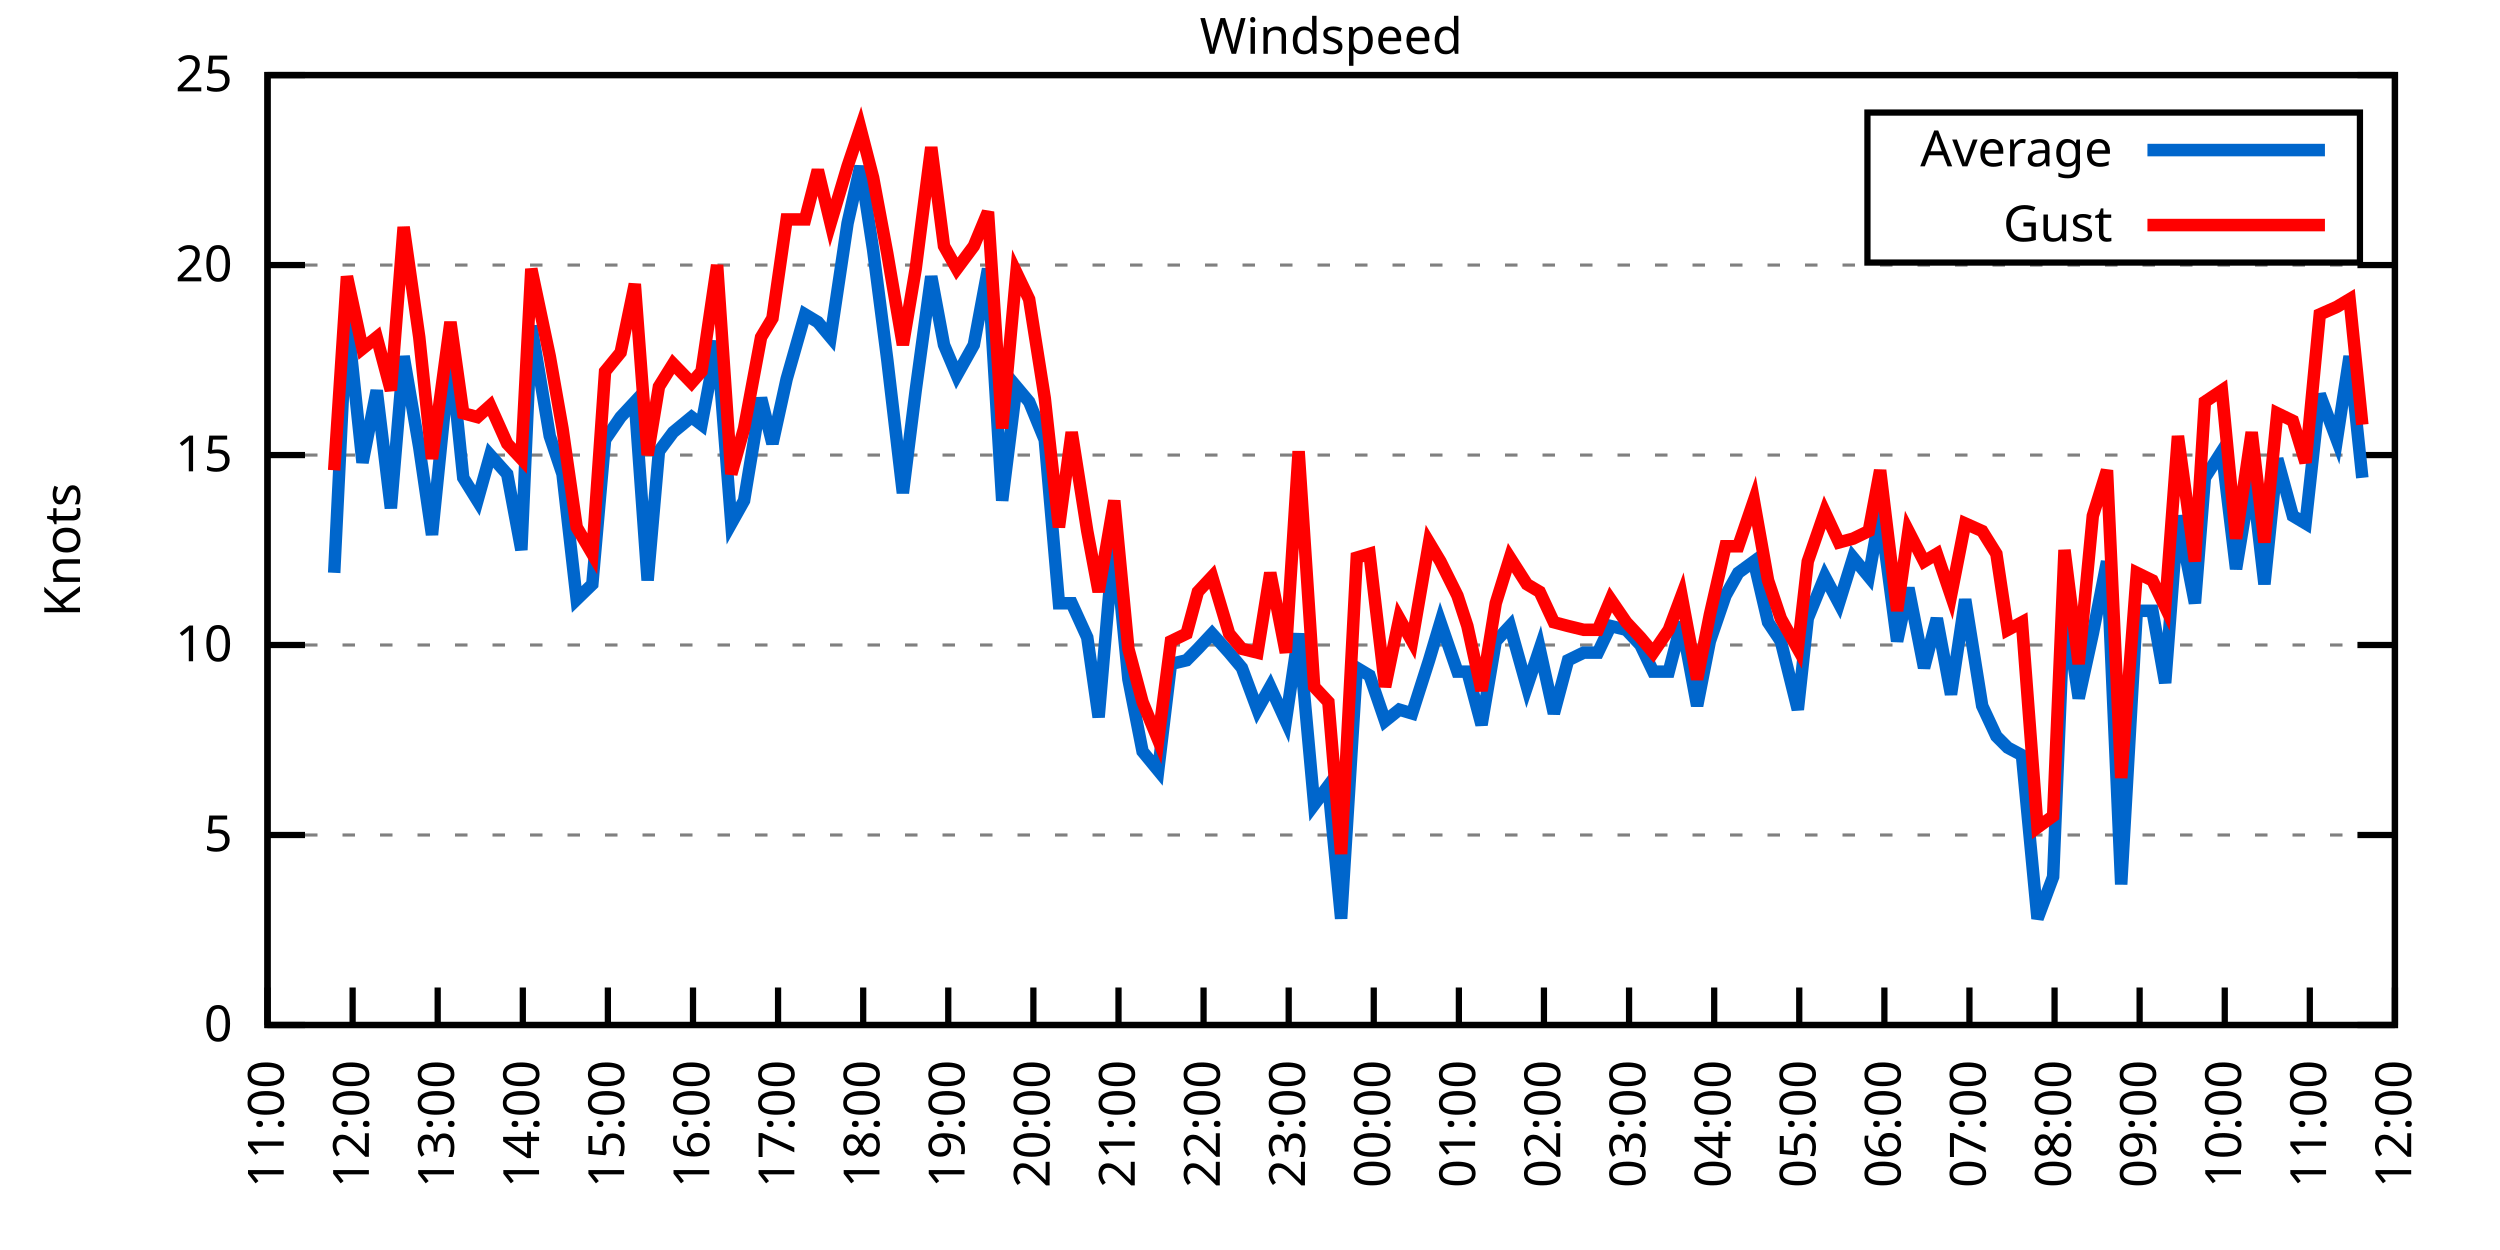
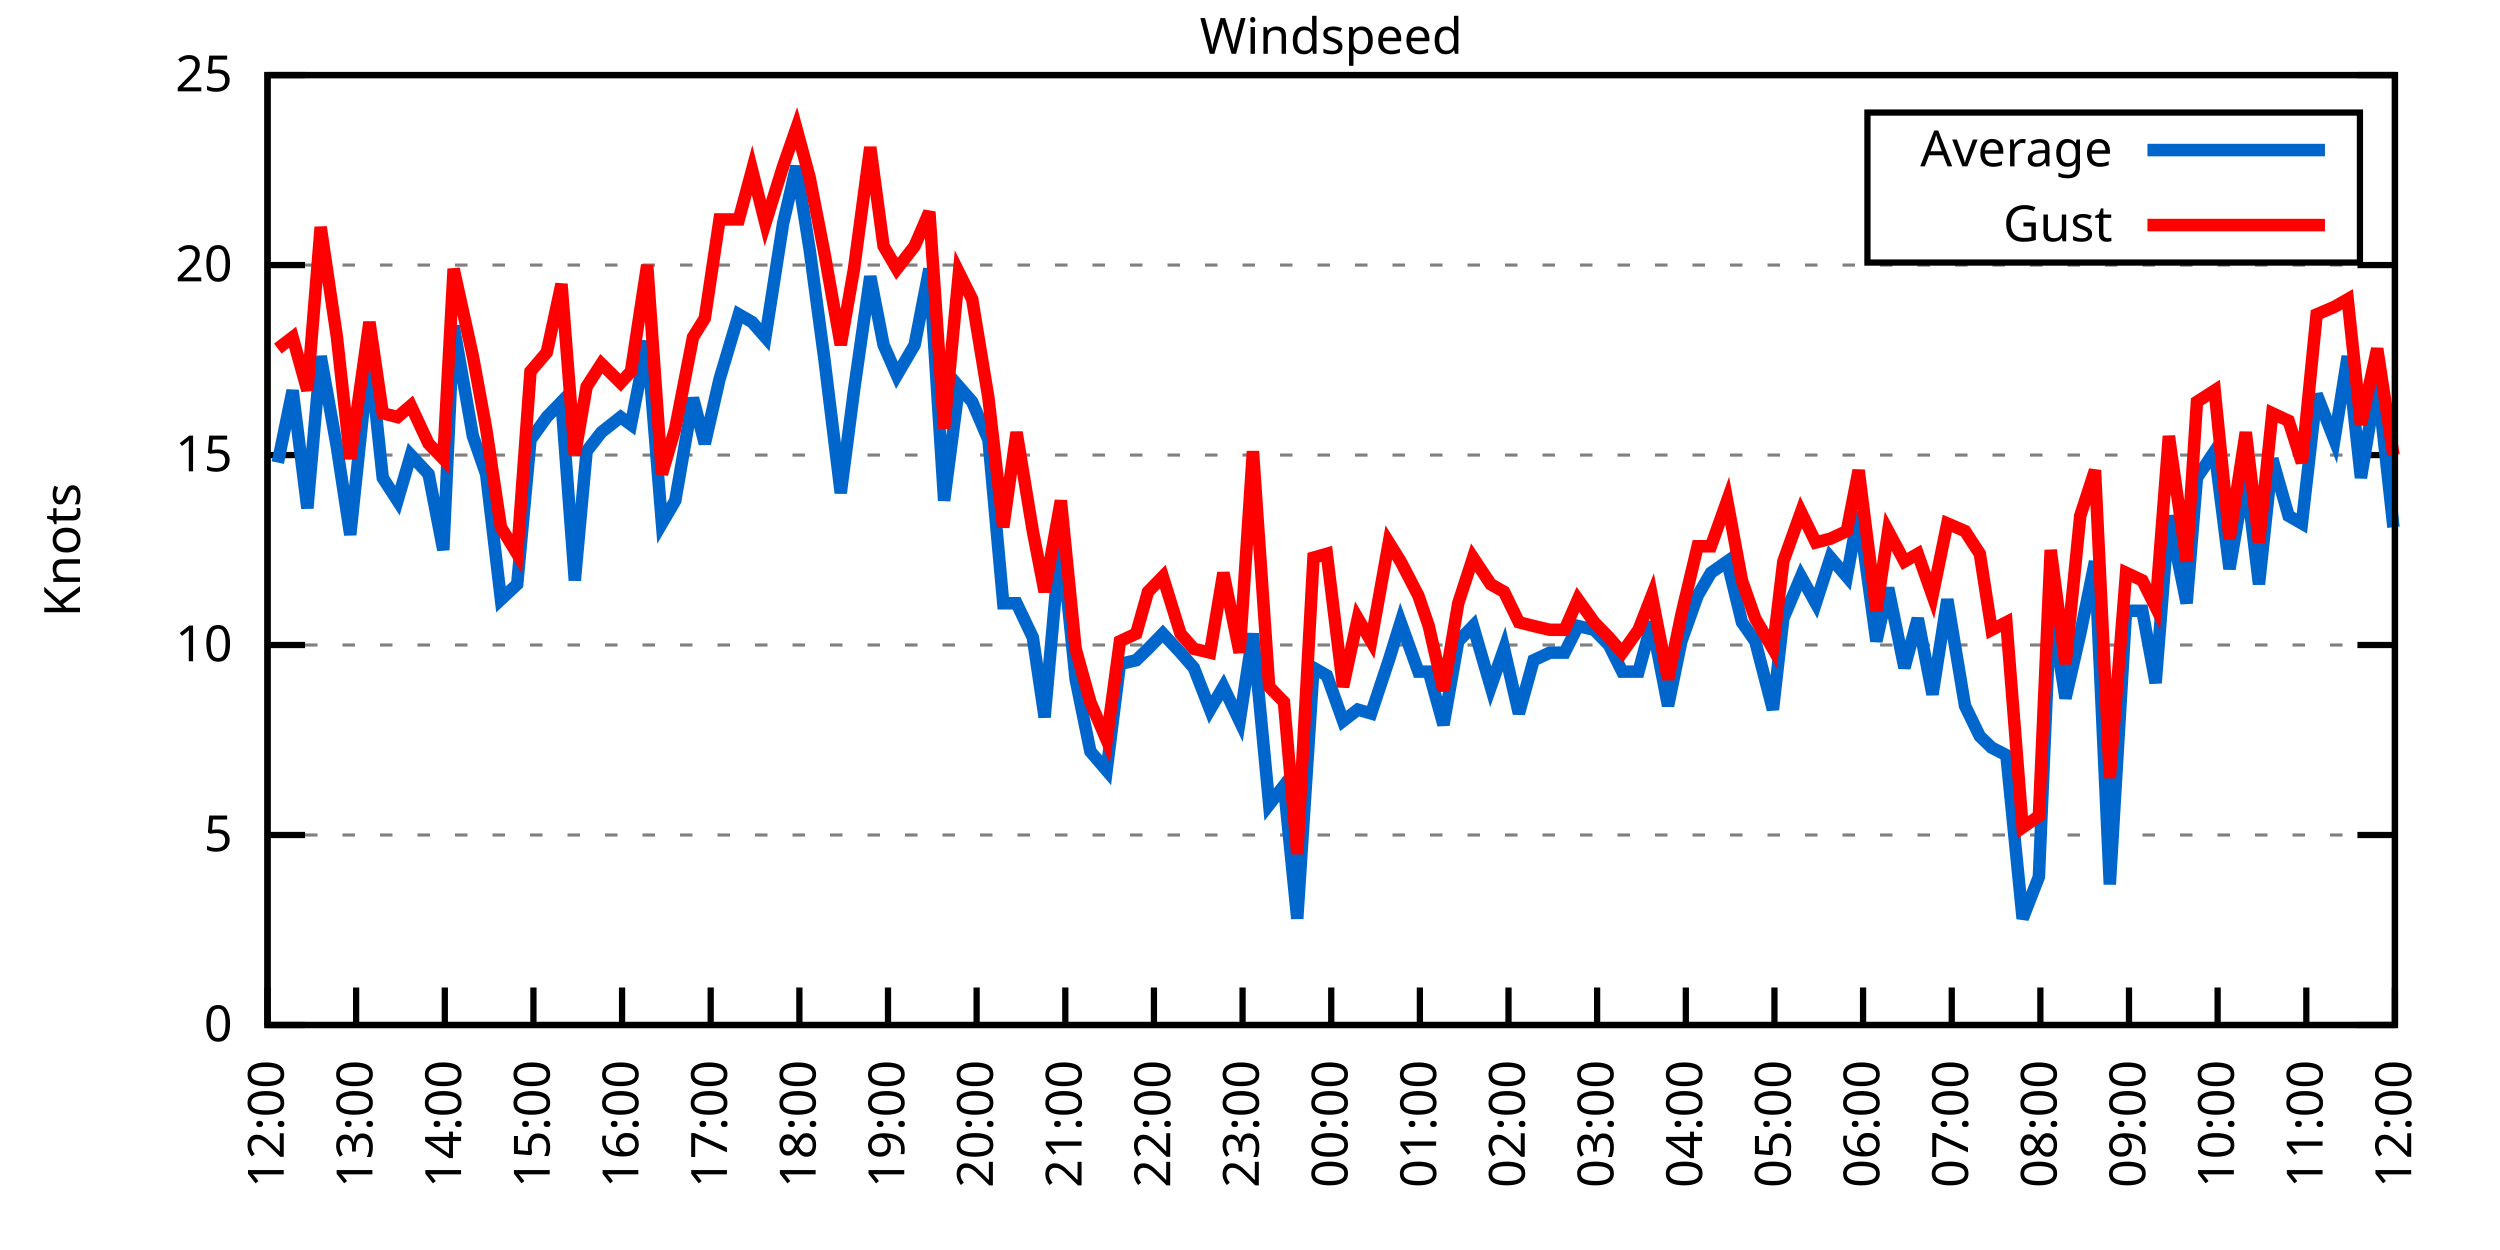
<svg xmlns="http://www.w3.org/2000/svg" xmlns:xlink="http://www.w3.org/1999/xlink" width="400" height="200" viewBox="0 0 400 200">
  <g id="gnuplot_canvas">
    <rect x="0" y="0" width="400" height="200" fill="none" />
    <defs>
      <circle id="gpDot" r="0.5" stroke-width="0.5" stroke="currentColor" />
      <path id="gpPt0" stroke-width="0.333" stroke="currentColor" d="M-1,0 h2 M0,-1 v2" />
      <path id="gpPt1" stroke-width="0.333" stroke="currentColor" d="M-1,-1 L1,1 M1,-1 L-1,1" />
      <path id="gpPt2" stroke-width="0.333" stroke="currentColor" d="M-1,0 L1,0 M0,-1 L0,1 M-1,-1 L1,1 M-1,1 L1,-1" />
      <rect id="gpPt3" stroke-width="0.333" stroke="currentColor" x="-1" y="-1" width="2" height="2" />
      <rect id="gpPt4" stroke-width="0.333" stroke="currentColor" fill="currentColor" x="-1" y="-1" width="2" height="2" />
      <circle id="gpPt5" stroke-width="0.333" stroke="currentColor" cx="0" cy="0" r="1" />
      <use xlink:href="#gpPt5" id="gpPt6" fill="currentColor" stroke="none" />
      <path id="gpPt7" stroke-width="0.333" stroke="currentColor" d="M0,-1.33 L-1.33,0.67 L1.33,0.67 z" />
      <use xlink:href="#gpPt7" id="gpPt8" fill="currentColor" stroke="none" />
      <use xlink:href="#gpPt7" id="gpPt9" stroke="currentColor" transform="rotate(180)" />
      <use xlink:href="#gpPt9" id="gpPt10" fill="currentColor" stroke="none" />
      <use xlink:href="#gpPt3" id="gpPt11" stroke="currentColor" transform="rotate(45)" />
      <use xlink:href="#gpPt11" id="gpPt12" fill="currentColor" stroke="none" />
      <path id="gpPt13" stroke-width="0.333" stroke="currentColor" d="M0,1.330 L1.265,0.411 L0.782,-1.067 L-0.782,-1.076 L-1.265,0.411 z" />
      <use xlink:href="#gpPt13" id="gpPt14" fill="currentColor" stroke="none" />
      <filter id="textbox" filterUnits="objectBoundingBox" x="0" y="0" height="1" width="1">
        <feFlood flood-color="white" flood-opacity="1" result="bgnd" />
        <feComposite in="SourceGraphic" in2="bgnd" operator="atop" />
      </filter>
      <filter id="greybox" filterUnits="objectBoundingBox" x="0" y="0" height="1" width="1">
        <feFlood flood-color="lightgrey" flood-opacity="1" result="grey" />
        <feComposite in="SourceGraphic" in2="grey" operator="atop" />
      </filter>
    </defs>
    <g fill="none" color="white" stroke="currentColor" stroke-width="1.00" stroke-linecap="butt" stroke-linejoin="miter">
</g>
    <g fill="none" color="black" stroke="currentColor" stroke-width="1.00" stroke-linecap="butt" stroke-linejoin="miter">
      <g stroke="none" shape-rendering="crispEdges">
        <polygon fill="rgb(255, 255, 255)" points="42.80,164.00 383.18,164.00 383.18,12.02 42.80,12.02 " />
      </g>
    </g>
    <g fill="none" color="black" stroke="currentColor" stroke-width="1.00" stroke-linecap="butt" stroke-linejoin="miter">
</g>
    <g fill="none" color="black" stroke="black" stroke-width="0.50" stroke-linecap="butt" stroke-linejoin="miter">
</g>
    <g fill="none" color="gray" stroke="currentColor" stroke-width="0.50" stroke-linecap="butt" stroke-linejoin="miter">
      <path stroke="gray" stroke-dasharray="2,4" class="gridline" d="M42.80,164.00 L383.19,164.00  " />
    </g>
    <g fill="none" color="gray" stroke="gray" stroke-width="1.00" stroke-linecap="butt" stroke-linejoin="miter">
</g>
    <g fill="none" color="black" stroke="currentColor" stroke-width="1.00" stroke-linecap="butt" stroke-linejoin="miter">
      <path stroke="black" d="M42.80,164.00 L48.80,164.00 M383.19,164.00 L377.19,164.00  " />
      <g transform="translate(37.20,166.60)" stroke="none" fill="black" font-family="Sans" font-size="8.00" text-anchor="end">
        <text>
          <tspan font-family="Sans"> 0</tspan>
        </text>
      </g>
    </g>
    <g fill="none" color="black" stroke="currentColor" stroke-width="1.00" stroke-linecap="butt" stroke-linejoin="miter">
</g>
    <g fill="none" color="black" stroke="black" stroke-width="0.50" stroke-linecap="butt" stroke-linejoin="miter">
</g>
    <g fill="none" color="gray" stroke="currentColor" stroke-width="0.50" stroke-linecap="butt" stroke-linejoin="miter">
      <path stroke="gray" stroke-dasharray="2,4" class="gridline" d="M42.80,133.60 L383.19,133.60  " />
    </g>
    <g fill="none" color="gray" stroke="gray" stroke-width="1.00" stroke-linecap="butt" stroke-linejoin="miter">
</g>
    <g fill="none" color="black" stroke="currentColor" stroke-width="1.00" stroke-linecap="butt" stroke-linejoin="miter">
      <path stroke="black" d="M42.80,133.60 L48.80,133.60 M383.19,133.60 L377.19,133.60  " />
      <g transform="translate(37.20,136.20)" stroke="none" fill="black" font-family="Sans" font-size="8.00" text-anchor="end">
        <text>
          <tspan font-family="Sans"> 5</tspan>
        </text>
      </g>
    </g>
    <g fill="none" color="black" stroke="currentColor" stroke-width="1.00" stroke-linecap="butt" stroke-linejoin="miter">
</g>
    <g fill="none" color="black" stroke="black" stroke-width="0.50" stroke-linecap="butt" stroke-linejoin="miter">
</g>
    <g fill="none" color="gray" stroke="currentColor" stroke-width="0.50" stroke-linecap="butt" stroke-linejoin="miter">
      <path stroke="gray" stroke-dasharray="2,4" class="gridline" d="M42.80,103.20 L383.19,103.20  " />
    </g>
    <g fill="none" color="gray" stroke="gray" stroke-width="1.00" stroke-linecap="butt" stroke-linejoin="miter">
</g>
    <g fill="none" color="black" stroke="currentColor" stroke-width="1.00" stroke-linecap="butt" stroke-linejoin="miter">
      <path stroke="black" d="M42.80,103.20 L48.80,103.20 M383.19,103.20 L377.19,103.20  " />
      <g transform="translate(37.20,105.80)" stroke="none" fill="black" font-family="Sans" font-size="8.00" text-anchor="end">
        <text>
          <tspan font-family="Sans"> 10</tspan>
        </text>
      </g>
    </g>
    <g fill="none" color="black" stroke="currentColor" stroke-width="1.00" stroke-linecap="butt" stroke-linejoin="miter">
</g>
    <g fill="none" color="black" stroke="black" stroke-width="0.50" stroke-linecap="butt" stroke-linejoin="miter">
</g>
    <g fill="none" color="gray" stroke="currentColor" stroke-width="0.50" stroke-linecap="butt" stroke-linejoin="miter">
      <path stroke="gray" stroke-dasharray="2,4" class="gridline" d="M42.80,72.81 L383.19,72.81  " />
    </g>
    <g fill="none" color="gray" stroke="gray" stroke-width="1.00" stroke-linecap="butt" stroke-linejoin="miter">
</g>
    <g fill="none" color="black" stroke="currentColor" stroke-width="1.00" stroke-linecap="butt" stroke-linejoin="miter">
      <path stroke="black" d="M42.80,72.81 L48.80,72.81 M383.19,72.81 L377.19,72.81  " />
      <g transform="translate(37.20,75.41)" stroke="none" fill="black" font-family="Sans" font-size="8.00" text-anchor="end">
        <text>
          <tspan font-family="Sans"> 15</tspan>
        </text>
      </g>
    </g>
    <g fill="none" color="black" stroke="currentColor" stroke-width="1.00" stroke-linecap="butt" stroke-linejoin="miter">
</g>
    <g fill="none" color="black" stroke="black" stroke-width="0.50" stroke-linecap="butt" stroke-linejoin="miter">
</g>
    <g fill="none" color="gray" stroke="currentColor" stroke-width="0.50" stroke-linecap="butt" stroke-linejoin="miter">
      <path stroke="gray" stroke-dasharray="2,4" class="gridline" d="M42.80,42.41 L383.19,42.41  " />
    </g>
    <g fill="none" color="gray" stroke="gray" stroke-width="1.00" stroke-linecap="butt" stroke-linejoin="miter">
</g>
    <g fill="none" color="black" stroke="currentColor" stroke-width="1.00" stroke-linecap="butt" stroke-linejoin="miter">
      <path stroke="black" d="M42.80,42.41 L48.80,42.41 M383.19,42.41 L377.19,42.41  " />
      <g transform="translate(37.20,45.01)" stroke="none" fill="black" font-family="Sans" font-size="8.00" text-anchor="end">
        <text>
          <tspan font-family="Sans"> 20</tspan>
        </text>
      </g>
    </g>
    <g fill="none" color="black" stroke="currentColor" stroke-width="1.00" stroke-linecap="butt" stroke-linejoin="miter">
</g>
    <g fill="none" color="black" stroke="black" stroke-width="0.50" stroke-linecap="butt" stroke-linejoin="miter">
</g>
    <g fill="none" color="gray" stroke="currentColor" stroke-width="0.50" stroke-linecap="butt" stroke-linejoin="miter">
      <path stroke="gray" stroke-dasharray="2,4" class="gridline" d="M42.80,12.01 L383.19,12.01  " />
    </g>
    <g fill="none" color="gray" stroke="gray" stroke-width="1.00" stroke-linecap="butt" stroke-linejoin="miter">
</g>
    <g fill="none" color="black" stroke="currentColor" stroke-width="1.00" stroke-linecap="butt" stroke-linejoin="miter">
      <path stroke="black" d="M42.80,12.01 L48.80,12.01 M383.19,12.01 L377.19,12.01  " />
      <g transform="translate(37.20,14.61)" stroke="none" fill="black" font-family="Sans" font-size="8.00" text-anchor="end">
        <text>
          <tspan font-family="Sans"> 25</tspan>
        </text>
      </g>
    </g>
    <g fill="none" color="black" stroke="currentColor" stroke-width="1.00" stroke-linecap="butt" stroke-linejoin="miter">
      <path stroke="black" d="M42.80,164.00 L42.80,158.00  " />
      <g transform="translate(45.40,169.60) rotate(270.00)" stroke="none" fill="black" font-family="Sans" font-size="8.00" text-anchor="end">
        <text>
-           <tspan font-family="Sans">11:00</tspan>
-         </text>
-       </g>
-     </g>
-     <g fill="none" color="black" stroke="currentColor" stroke-width="1.00" stroke-linecap="butt" stroke-linejoin="miter">
-       <path stroke="black" d="M56.42,164.00 L56.42,158.00  " />
-       <g transform="translate(59.02,169.60) rotate(270.00)" stroke="none" fill="black" font-family="Sans" font-size="8.00" text-anchor="end">
-         <text>
          <tspan font-family="Sans">12:00</tspan>
        </text>
      </g>
    </g>
    <g fill="none" color="black" stroke="currentColor" stroke-width="1.00" stroke-linecap="butt" stroke-linejoin="miter">
-       <path stroke="black" d="M70.03,164.00 L70.03,158.00  " />
-       <g transform="translate(72.63,169.60) rotate(270.00)" stroke="none" fill="black" font-family="Sans" font-size="8.00" text-anchor="end">
+       <path stroke="black" d="M56.98,164.00 L56.98,158.00  " />
+       <g transform="translate(59.58,169.60) rotate(270.00)" stroke="none" fill="black" font-family="Sans" font-size="8.00" text-anchor="end">
        <text>
          <tspan font-family="Sans">13:00</tspan>
        </text>
      </g>
    </g>
    <g fill="none" color="black" stroke="currentColor" stroke-width="1.00" stroke-linecap="butt" stroke-linejoin="miter">
-       <path stroke="black" d="M83.65,164.00 L83.65,158.00  " />
-       <g transform="translate(86.25,169.60) rotate(270.00)" stroke="none" fill="black" font-family="Sans" font-size="8.00" text-anchor="end">
+       <path stroke="black" d="M71.17,164.00 L71.17,158.00  " />
+       <g transform="translate(73.77,169.60) rotate(270.00)" stroke="none" fill="black" font-family="Sans" font-size="8.00" text-anchor="end">
        <text>
          <tspan font-family="Sans">14:00</tspan>
        </text>
      </g>
    </g>
    <g fill="none" color="black" stroke="currentColor" stroke-width="1.00" stroke-linecap="butt" stroke-linejoin="miter">
-       <path stroke="black" d="M97.26,164.00 L97.26,158.00  " />
-       <g transform="translate(99.86,169.60) rotate(270.00)" stroke="none" fill="black" font-family="Sans" font-size="8.00" text-anchor="end">
+       <path stroke="black" d="M85.35,164.00 L85.35,158.00  " />
+       <g transform="translate(87.95,169.60) rotate(270.00)" stroke="none" fill="black" font-family="Sans" font-size="8.00" text-anchor="end">
        <text>
          <tspan font-family="Sans">15:00</tspan>
        </text>
      </g>
    </g>
    <g fill="none" color="black" stroke="currentColor" stroke-width="1.00" stroke-linecap="butt" stroke-linejoin="miter">
-       <path stroke="black" d="M110.88,164.00 L110.88,158.00  " />
-       <g transform="translate(113.48,169.60) rotate(270.00)" stroke="none" fill="black" font-family="Sans" font-size="8.00" text-anchor="end">
+       <path stroke="black" d="M99.53,164.00 L99.53,158.00  " />
+       <g transform="translate(102.13,169.60) rotate(270.00)" stroke="none" fill="black" font-family="Sans" font-size="8.00" text-anchor="end">
        <text>
          <tspan font-family="Sans">16:00</tspan>
        </text>
      </g>
    </g>
    <g fill="none" color="black" stroke="currentColor" stroke-width="1.00" stroke-linecap="butt" stroke-linejoin="miter">
-       <path stroke="black" d="M124.49,164.00 L124.49,158.00  " />
-       <g transform="translate(127.09,169.60) rotate(270.00)" stroke="none" fill="black" font-family="Sans" font-size="8.00" text-anchor="end">
+       <path stroke="black" d="M113.71,164.00 L113.71,158.00  " />
+       <g transform="translate(116.31,169.60) rotate(270.00)" stroke="none" fill="black" font-family="Sans" font-size="8.00" text-anchor="end">
        <text>
          <tspan font-family="Sans">17:00</tspan>
        </text>
      </g>
    </g>
    <g fill="none" color="black" stroke="currentColor" stroke-width="1.00" stroke-linecap="butt" stroke-linejoin="miter">
-       <path stroke="black" d="M138.11,164.00 L138.11,158.00  " />
-       <g transform="translate(140.71,169.60) rotate(270.00)" stroke="none" fill="black" font-family="Sans" font-size="8.00" text-anchor="end">
+       <path stroke="black" d="M127.90,164.00 L127.90,158.00  " />
+       <g transform="translate(130.50,169.60) rotate(270.00)" stroke="none" fill="black" font-family="Sans" font-size="8.00" text-anchor="end">
        <text>
          <tspan font-family="Sans">18:00</tspan>
        </text>
      </g>
    </g>
    <g fill="none" color="black" stroke="currentColor" stroke-width="1.00" stroke-linecap="butt" stroke-linejoin="miter">
-       <path stroke="black" d="M151.72,164.00 L151.72,158.00  " />
-       <g transform="translate(154.32,169.60) rotate(270.00)" stroke="none" fill="black" font-family="Sans" font-size="8.00" text-anchor="end">
+       <path stroke="black" d="M142.08,164.00 L142.08,158.00  " />
+       <g transform="translate(144.68,169.60) rotate(270.00)" stroke="none" fill="black" font-family="Sans" font-size="8.00" text-anchor="end">
        <text>
          <tspan font-family="Sans">19:00</tspan>
        </text>
      </g>
    </g>
    <g fill="none" color="black" stroke="currentColor" stroke-width="1.00" stroke-linecap="butt" stroke-linejoin="miter">
-       <path stroke="black" d="M165.34,164.00 L165.34,158.00  " />
-       <g transform="translate(167.94,169.60) rotate(270.00)" stroke="none" fill="black" font-family="Sans" font-size="8.00" text-anchor="end">
+       <path stroke="black" d="M156.26,164.00 L156.26,158.00  " />
+       <g transform="translate(158.86,169.60) rotate(270.00)" stroke="none" fill="black" font-family="Sans" font-size="8.00" text-anchor="end">
        <text>
          <tspan font-family="Sans">20:00</tspan>
        </text>
      </g>
    </g>
    <g fill="none" color="black" stroke="currentColor" stroke-width="1.00" stroke-linecap="butt" stroke-linejoin="miter">
-       <path stroke="black" d="M178.96,164.00 L178.96,158.00  " />
-       <g transform="translate(181.56,169.60) rotate(270.00)" stroke="none" fill="black" font-family="Sans" font-size="8.00" text-anchor="end">
+       <path stroke="black" d="M170.45,164.00 L170.45,158.00  " />
+       <g transform="translate(173.05,169.60) rotate(270.00)" stroke="none" fill="black" font-family="Sans" font-size="8.00" text-anchor="end">
        <text>
          <tspan font-family="Sans">21:00</tspan>
        </text>
      </g>
    </g>
    <g fill="none" color="black" stroke="currentColor" stroke-width="1.00" stroke-linecap="butt" stroke-linejoin="miter">
-       <path stroke="black" d="M192.57,164.00 L192.57,158.00  " />
-       <g transform="translate(195.17,169.60) rotate(270.00)" stroke="none" fill="black" font-family="Sans" font-size="8.00" text-anchor="end">
+       <path stroke="black" d="M184.63,164.00 L184.63,158.00  " />
+       <g transform="translate(187.23,169.60) rotate(270.00)" stroke="none" fill="black" font-family="Sans" font-size="8.00" text-anchor="end">
        <text>
          <tspan font-family="Sans">22:00</tspan>
        </text>
      </g>
    </g>
    <g fill="none" color="black" stroke="currentColor" stroke-width="1.00" stroke-linecap="butt" stroke-linejoin="miter">
-       <path stroke="black" d="M206.19,164.00 L206.19,158.00  " />
-       <g transform="translate(208.79,169.60) rotate(270.00)" stroke="none" fill="black" font-family="Sans" font-size="8.00" text-anchor="end">
+       <path stroke="black" d="M198.81,164.00 L198.81,158.00  " />
+       <g transform="translate(201.41,169.60) rotate(270.00)" stroke="none" fill="black" font-family="Sans" font-size="8.00" text-anchor="end">
        <text>
          <tspan font-family="Sans">23:00</tspan>
        </text>
      </g>
    </g>
    <g fill="none" color="black" stroke="currentColor" stroke-width="1.00" stroke-linecap="butt" stroke-linejoin="miter">
-       <path stroke="black" d="M219.80,164.00 L219.80,158.00  " />
-       <g transform="translate(222.40,169.60) rotate(270.00)" stroke="none" fill="black" font-family="Sans" font-size="8.00" text-anchor="end">
+       <path stroke="black" d="M213.00,164.00 L213.00,158.00  " />
+       <g transform="translate(215.60,169.60) rotate(270.00)" stroke="none" fill="black" font-family="Sans" font-size="8.00" text-anchor="end">
        <text>
          <tspan font-family="Sans">00:00</tspan>
        </text>
      </g>
    </g>
    <g fill="none" color="black" stroke="currentColor" stroke-width="1.00" stroke-linecap="butt" stroke-linejoin="miter">
-       <path stroke="black" d="M233.42,164.00 L233.42,158.00  " />
-       <g transform="translate(236.02,169.60) rotate(270.00)" stroke="none" fill="black" font-family="Sans" font-size="8.00" text-anchor="end">
+       <path stroke="black" d="M227.18,164.00 L227.18,158.00  " />
+       <g transform="translate(229.78,169.60) rotate(270.00)" stroke="none" fill="black" font-family="Sans" font-size="8.00" text-anchor="end">
        <text>
          <tspan font-family="Sans">01:00</tspan>
        </text>
      </g>
    </g>
    <g fill="none" color="black" stroke="currentColor" stroke-width="1.00" stroke-linecap="butt" stroke-linejoin="miter">
-       <path stroke="black" d="M247.03,164.00 L247.03,158.00  " />
-       <g transform="translate(249.63,169.60) rotate(270.00)" stroke="none" fill="black" font-family="Sans" font-size="8.00" text-anchor="end">
+       <path stroke="black" d="M241.36,164.00 L241.36,158.00  " />
+       <g transform="translate(243.96,169.60) rotate(270.00)" stroke="none" fill="black" font-family="Sans" font-size="8.00" text-anchor="end">
        <text>
          <tspan font-family="Sans">02:00</tspan>
        </text>
      </g>
    </g>
    <g fill="none" color="black" stroke="currentColor" stroke-width="1.00" stroke-linecap="butt" stroke-linejoin="miter">
-       <path stroke="black" d="M260.65,164.00 L260.65,158.00  " />
-       <g transform="translate(263.25,169.60) rotate(270.00)" stroke="none" fill="black" font-family="Sans" font-size="8.00" text-anchor="end">
+       <path stroke="black" d="M255.54,164.00 L255.54,158.00  " />
+       <g transform="translate(258.14,169.60) rotate(270.00)" stroke="none" fill="black" font-family="Sans" font-size="8.00" text-anchor="end">
        <text>
          <tspan font-family="Sans">03:00</tspan>
        </text>
      </g>
    </g>
    <g fill="none" color="black" stroke="currentColor" stroke-width="1.00" stroke-linecap="butt" stroke-linejoin="miter">
-       <path stroke="black" d="M274.27,164.00 L274.27,158.00  " />
-       <g transform="translate(276.87,169.60) rotate(270.00)" stroke="none" fill="black" font-family="Sans" font-size="8.00" text-anchor="end">
+       <path stroke="black" d="M269.73,164.00 L269.73,158.00  " />
+       <g transform="translate(272.33,169.60) rotate(270.00)" stroke="none" fill="black" font-family="Sans" font-size="8.00" text-anchor="end">
        <text>
          <tspan font-family="Sans">04:00</tspan>
        </text>
      </g>
    </g>
    <g fill="none" color="black" stroke="currentColor" stroke-width="1.00" stroke-linecap="butt" stroke-linejoin="miter">
-       <path stroke="black" d="M287.88,164.00 L287.88,158.00  " />
-       <g transform="translate(290.48,169.60) rotate(270.00)" stroke="none" fill="black" font-family="Sans" font-size="8.00" text-anchor="end">
+       <path stroke="black" d="M283.91,164.00 L283.91,158.00  " />
+       <g transform="translate(286.51,169.60) rotate(270.00)" stroke="none" fill="black" font-family="Sans" font-size="8.00" text-anchor="end">
        <text>
          <tspan font-family="Sans">05:00</tspan>
        </text>
      </g>
    </g>
    <g fill="none" color="black" stroke="currentColor" stroke-width="1.00" stroke-linecap="butt" stroke-linejoin="miter">
-       <path stroke="black" d="M301.50,164.00 L301.50,158.00  " />
-       <g transform="translate(304.10,169.60) rotate(270.00)" stroke="none" fill="black" font-family="Sans" font-size="8.00" text-anchor="end">
+       <path stroke="black" d="M298.09,164.00 L298.09,158.00  " />
+       <g transform="translate(300.69,169.60) rotate(270.00)" stroke="none" fill="black" font-family="Sans" font-size="8.00" text-anchor="end">
        <text>
          <tspan font-family="Sans">06:00</tspan>
        </text>
      </g>
    </g>
    <g fill="none" color="black" stroke="currentColor" stroke-width="1.00" stroke-linecap="butt" stroke-linejoin="miter">
-       <path stroke="black" d="M315.11,164.00 L315.11,158.00  " />
-       <g transform="translate(317.71,169.60) rotate(270.00)" stroke="none" fill="black" font-family="Sans" font-size="8.00" text-anchor="end">
+       <path stroke="black" d="M312.28,164.00 L312.28,158.00  " />
+       <g transform="translate(314.88,169.60) rotate(270.00)" stroke="none" fill="black" font-family="Sans" font-size="8.00" text-anchor="end">
        <text>
          <tspan font-family="Sans">07:00</tspan>
        </text>
      </g>
    </g>
    <g fill="none" color="black" stroke="currentColor" stroke-width="1.00" stroke-linecap="butt" stroke-linejoin="miter">
-       <path stroke="black" d="M328.73,164.00 L328.73,158.00  " />
-       <g transform="translate(331.33,169.60) rotate(270.00)" stroke="none" fill="black" font-family="Sans" font-size="8.00" text-anchor="end">
+       <path stroke="black" d="M326.46,164.00 L326.46,158.00  " />
+       <g transform="translate(329.06,169.60) rotate(270.00)" stroke="none" fill="black" font-family="Sans" font-size="8.00" text-anchor="end">
        <text>
          <tspan font-family="Sans">08:00</tspan>
        </text>
      </g>
    </g>
    <g fill="none" color="black" stroke="currentColor" stroke-width="1.00" stroke-linecap="butt" stroke-linejoin="miter">
-       <path stroke="black" d="M342.34,164.00 L342.34,158.00  " />
-       <g transform="translate(344.94,169.60) rotate(270.00)" stroke="none" fill="black" font-family="Sans" font-size="8.00" text-anchor="end">
+       <path stroke="black" d="M340.64,164.00 L340.64,158.00  " />
+       <g transform="translate(343.24,169.60) rotate(270.00)" stroke="none" fill="black" font-family="Sans" font-size="8.00" text-anchor="end">
        <text>
          <tspan font-family="Sans">09:00</tspan>
        </text>
      </g>
    </g>
    <g fill="none" color="black" stroke="currentColor" stroke-width="1.00" stroke-linecap="butt" stroke-linejoin="miter">
-       <path stroke="black" d="M355.96,164.00 L355.96,158.00  " />
-       <g transform="translate(358.56,169.60) rotate(270.00)" stroke="none" fill="black" font-family="Sans" font-size="8.00" text-anchor="end">
+       <path stroke="black" d="M354.82,164.00 L354.82,158.00  " />
+       <g transform="translate(357.42,169.60) rotate(270.00)" stroke="none" fill="black" font-family="Sans" font-size="8.00" text-anchor="end">
        <text>
          <tspan font-family="Sans">10:00</tspan>
        </text>
      </g>
    </g>
    <g fill="none" color="black" stroke="currentColor" stroke-width="1.00" stroke-linecap="butt" stroke-linejoin="miter">
-       <path stroke="black" d="M369.57,164.00 L369.57,158.00  " />
-       <g transform="translate(372.17,169.60) rotate(270.00)" stroke="none" fill="black" font-family="Sans" font-size="8.00" text-anchor="end">
+       <path stroke="black" d="M369.01,164.00 L369.01,158.00  " />
+       <g transform="translate(371.61,169.60) rotate(270.00)" stroke="none" fill="black" font-family="Sans" font-size="8.00" text-anchor="end">
        <text>
          <tspan font-family="Sans">11:00</tspan>
        </text>
      </g>
    </g>
    <g fill="none" color="black" stroke="currentColor" stroke-width="1.00" stroke-linecap="butt" stroke-linejoin="miter">
      <path stroke="black" d="M383.19,164.00 L383.19,158.00  " />
      <g transform="translate(385.79,169.60) rotate(270.00)" stroke="none" fill="black" font-family="Sans" font-size="8.00" text-anchor="end">
        <text>
          <tspan font-family="Sans">12:00</tspan>
        </text>
      </g>
    </g>
    <g fill="none" color="black" stroke="currentColor" stroke-width="1.00" stroke-linecap="butt" stroke-linejoin="miter">
</g>
    <g fill="none" color="black" stroke="currentColor" stroke-width="1.00" stroke-linecap="butt" stroke-linejoin="miter">
      <path stroke="black" d="M42.80,12.01 L42.80,164.00 L383.19,164.00 L383.19,12.01 L42.80,12.01 Z  " />
    </g>
    <g fill="none" color="black" stroke="currentColor" stroke-width="1.00" stroke-linecap="butt" stroke-linejoin="miter">
</g>
    <g fill="none" color="black" stroke="currentColor" stroke-width="1.00" stroke-linecap="butt" stroke-linejoin="miter">
      <path stroke="black" d="M298.79,42.01 L298.79,18.01 L377.59,18.01 L377.59,42.01 L298.79,42.01 Z  " />
    </g>
    <g id="Windspeed_plot_1">
      <g fill="none" color="white" stroke="black" stroke-width="2.00" stroke-linecap="butt" stroke-linejoin="miter">
</g>
      <g fill="none" color="black" stroke="currentColor" stroke-width="2.00" stroke-linecap="butt" stroke-linejoin="miter">
        <g transform="translate(337.99,26.61)" stroke="none" fill="black" font-family="Sans" font-size="8.00" text-anchor="end">
          <text>
            <tspan font-family="Sans">Average</tspan>
          </text>
        </g>
      </g>
      <g fill="none" color="black" stroke="currentColor" stroke-width="2.00" stroke-linecap="butt" stroke-linejoin="miter">
-         <path stroke="rgb(  0, 102, 204)" d="M343.59,24.01 L371.99,24.01 M53.47,91.65 L55.51,50.31 L58.00,74.02 L60.27,62.47 L62.54,81.32 L64.58,57.00   L67.08,71.59 L69.12,85.57 L72.07,56.39 L74.12,76.45 L76.39,80.10 L78.43,72.81 L81.15,75.85 L83.42,88.00   L85.01,52.14 L87.96,69.77 L90.00,75.85 L92.27,95.91 L94.77,93.48 L96.81,70.37 L99.30,66.73 L101.57,64.29   L103.62,92.87 L105.43,72.20 L107.70,69.16 L110.65,66.73 L112.24,67.94 L114.74,54.57 L117.01,83.75 L119.05,80.10   L121.77,63.69 L123.59,70.98 L125.86,60.65 L128.81,50.31 L130.85,51.53 L132.89,53.96 L135.61,35.72 L137.66,26.60   L139.70,39.98 L141.97,57.61 L144.46,78.89 L146.51,62.47 L149.00,44.23 L151.04,55.18 L153.09,60.04 L155.81,55.18   L158.08,43.02 L160.35,80.10 L162.62,61.86 L164.66,64.29 L167.16,70.37 L169.43,96.52 L171.47,96.52 L173.96,101.99   L175.78,114.76 L178.28,85.57 L180.54,108.68 L182.81,120.23 L185.31,123.27 L187.35,106.24 L189.85,105.64 L191.66,103.81   L193.93,101.38 L196.66,104.42 L198.70,106.85 L201.19,113.54 L203.24,109.89 L205.73,115.36 L207.78,101.38 L210.27,128.74   L212.54,125.70 L214.58,146.98 L217.08,106.85 L219.12,108.07 L221.62,115.36 L223.89,113.54 L225.93,114.15 L228.65,105.64   L230.47,99.56 L233.19,107.46 L234.78,107.46 L237.05,115.97 L239.32,102.60 L241.59,100.16 L244.31,109.89 L246.35,103.81   L248.62,114.15 L250.89,105.64 L253.39,104.42 L255.66,104.42 L257.70,100.16 L260.20,100.77 L262.47,103.20 L264.51,107.46   L267.00,107.46 L269.05,99.56 L271.54,112.93 L273.58,102.60 L276.08,95.30 L278.12,91.65 L280.62,89.83 L282.89,99.56   L284.93,102.60 L287.65,113.54 L289.24,98.95 L291.97,92.26 L294.23,96.52 L296.50,89.22 L299.00,92.26 L300.82,81.93   L303.54,102.60 L305.35,94.08 L307.85,106.85 L309.89,98.95 L312.16,111.11 L314.43,95.91 L317.15,112.93 L319.42,117.80   L321.24,119.62 L323.51,120.83 L326.00,146.98 L328.50,140.29 L330.32,96.52 L332.59,111.72 L334.85,101.38 L337.12,89.83   L339.39,141.51 L341.89,97.73 L344.39,97.73 L346.43,109.28 L348.47,82.53 L351.19,96.52 L352.78,76.45 L355.50,72.20   L357.77,91.04 L360.27,75.85 L362.31,93.48 L364.36,73.41 L366.85,82.53 L368.89,83.75 L371.16,63.08 L373.89,70.37   L375.93,57.00 L377.97,76.45  " />
+         <path stroke="rgb(  0, 102, 204)" d="M343.59,24.01 L371.99,24.01 M44.45,74.02 L46.82,62.47 L49.18,81.32 L51.31,57.00 L53.91,71.59 L56.04,85.57   L59.11,56.39 L61.24,76.45 L63.60,80.10 L65.73,72.81 L68.57,75.85 L70.93,88.00 L72.58,52.14 L75.66,69.77   L77.78,75.85 L80.15,95.91 L82.75,93.48 L84.88,70.37 L87.48,66.73 L89.84,64.29 L91.97,92.87 L93.86,72.20   L96.22,69.16 L99.30,66.73 L100.95,67.94 L103.55,54.57 L105.91,83.75 L108.04,80.10 L110.88,63.69 L112.77,70.98   L115.13,60.65 L118.21,50.31 L120.33,51.53 L122.46,53.96 L125.30,35.72 L127.42,26.60 L129.55,39.98 L131.92,57.61   L134.52,78.89 L136.64,62.47 L139.24,44.23 L141.37,55.18 L143.50,60.04 L146.34,55.18 L148.70,43.02 L151.06,80.10   L153.43,61.86 L155.55,64.29 L158.15,70.37 L160.52,96.52 L162.65,96.52 L165.25,101.99 L167.14,114.76 L169.74,85.57   L172.10,108.68 L174.46,120.23 L177.06,123.27 L179.19,106.24 L181.79,105.64 L183.68,103.81 L186.05,101.38 L188.88,104.42   L191.01,106.85 L193.61,113.54 L195.74,109.89 L198.34,115.36 L200.47,101.38 L203.07,128.74 L205.43,125.70 L207.56,146.98   L210.16,106.85 L212.29,108.07 L214.89,115.36 L217.25,113.54 L219.38,114.15 L222.21,105.64 L224.10,99.56 L226.94,107.46   L228.60,107.46 L230.96,115.97 L233.32,102.60 L235.69,100.16 L238.52,109.89 L240.65,103.81 L243.02,114.15 L245.38,105.64   L247.98,104.42 L250.34,104.42 L252.47,100.16 L255.07,100.77 L257.43,103.20 L259.56,107.46 L262.16,107.46 L264.29,99.56   L266.89,112.93 L269.02,102.60 L271.62,95.30 L273.75,91.65 L276.35,89.83 L278.71,99.56 L280.84,102.60 L283.67,113.54   L285.33,98.95 L288.16,92.26 L290.53,96.52 L292.89,89.22 L295.49,92.26 L297.38,81.93 L300.22,102.60 L302.11,94.08   L304.71,106.85 L306.84,98.95 L309.20,111.11 L311.57,95.91 L314.40,112.93 L316.77,117.80 L318.66,119.62 L321.02,120.83   L323.62,146.98 L326.22,140.29 L328.11,96.52 L330.48,111.72 L332.84,101.38 L335.20,89.83 L337.57,141.51 L340.17,97.73   L342.77,97.73 L344.90,109.28 L347.02,82.53 L349.86,96.52 L351.51,76.45 L354.35,72.20 L356.72,91.04 L359.32,75.85   L361.44,93.48 L363.57,73.41 L366.17,82.53 L368.30,83.75 L370.66,63.08 L373.50,70.37 L375.63,57.00 L377.75,76.45   L380.35,60.65 L382.95,84.36  " />
      </g>
    </g>
    <g id="Windspeed_plot_2">
      <g fill="none" color="black" stroke="currentColor" stroke-width="2.00" stroke-linecap="butt" stroke-linejoin="miter">
        <g transform="translate(337.99,38.61)" stroke="none" fill="black" font-family="Sans" font-size="8.00" text-anchor="end">
          <text>
            <tspan font-family="Sans">Gust</tspan>
          </text>
        </g>
      </g>
      <g fill="none" color="black" stroke="currentColor" stroke-width="2.00" stroke-linecap="butt" stroke-linejoin="miter">
-         <path stroke="rgb(255,   0,   0)" d="M343.59,36.01 L371.99,36.01 M53.47,75.24 L55.51,44.23 L58.00,55.78 L60.27,53.96 L62.54,62.47 L64.58,36.33   L67.08,53.96 L69.12,73.41 L72.07,51.53 L74.12,66.12 L76.39,66.73 L78.43,64.90 L81.15,70.98 L83.42,73.41   L85.01,43.02 L87.96,57.00 L90.00,68.55 L92.27,84.36 L94.77,88.61 L96.81,59.43 L99.30,56.39 L101.57,45.45   L103.62,72.81 L105.43,61.86 L107.70,58.21 L110.65,61.25 L112.24,59.43 L114.74,42.41 L117.01,75.85 L119.05,68.55   L121.77,53.96 L123.59,50.92 L125.86,35.11 L128.81,35.11 L130.85,27.21 L132.89,35.72 L135.61,26.60 L137.66,20.52   L139.70,28.42 L141.97,40.58 L144.46,55.18 L146.51,43.02 L149.00,23.56 L151.04,39.37 L153.09,43.02 L155.81,39.37   L158.08,33.90 L160.35,68.55 L162.62,43.62 L164.66,47.88 L167.16,63.69 L169.43,84.36 L171.47,69.16 L173.96,84.97   L175.78,94.69 L178.28,80.10 L180.54,103.81 L182.81,112.32 L185.31,118.40 L187.35,102.60 L189.85,101.38 L191.66,94.69   L193.93,92.26 L196.66,101.38 L198.70,103.81 L201.19,104.42 L203.24,91.65 L205.73,104.42 L207.78,72.20 L210.27,109.89   L212.54,112.32 L214.58,136.64 L217.08,89.22 L219.12,88.61 L221.62,109.89 L223.89,98.95 L225.93,102.60 L228.65,86.79   L230.47,89.83 L233.19,95.30 L234.78,100.16 L237.05,110.50 L239.32,96.52 L241.59,89.22 L244.31,93.48 L246.35,94.69   L248.62,99.56 L250.89,100.16 L253.39,100.77 L255.66,100.77 L257.70,95.91 L260.20,99.56 L262.47,101.99 L264.51,104.42   L267.00,100.77 L269.05,95.30 L271.54,108.68 L273.58,98.34 L276.08,87.40 L278.12,87.40 L280.62,80.10 L282.89,92.87   L284.93,98.95 L287.65,103.81 L289.24,89.83 L291.97,81.93 L294.23,86.79 L296.50,86.18 L299.00,84.97 L300.82,75.24   L303.54,97.73 L305.35,84.97 L307.85,89.83 L309.89,88.61 L312.16,95.30 L314.43,83.75 L317.15,84.97 L319.42,88.61   L321.24,100.77 L323.51,99.56 L326.00,132.39 L328.50,130.56 L330.32,88.00 L332.59,106.24 L334.85,82.53 L337.12,75.24   L339.39,124.48 L341.89,91.65 L344.39,92.87 L346.43,97.12 L348.47,69.77 L351.19,89.83 L352.78,64.29 L355.50,62.47   L357.77,86.18 L360.27,69.16 L362.31,86.79 L364.36,66.12 L366.85,67.33 L368.89,74.02 L371.16,50.31 L373.89,49.10   L375.93,47.88 L377.97,67.94  " />
+         <path stroke="rgb(255,   0,   0)" d="M343.59,36.01 L371.99,36.01 M44.45,55.78 L46.82,53.96 L49.18,62.47 L51.31,36.33 L53.91,53.96 L56.04,73.41   L59.11,51.53 L61.24,66.12 L63.60,66.73 L65.73,64.90 L68.57,70.98 L70.93,73.41 L72.58,43.02 L75.66,57.00   L77.78,68.55 L80.15,84.36 L82.75,88.61 L84.88,59.43 L87.48,56.39 L89.84,45.45 L91.97,72.81 L93.86,61.86   L96.22,58.21 L99.30,61.25 L100.95,59.43 L103.55,42.41 L105.91,75.85 L108.04,68.55 L110.88,53.96 L112.77,50.92   L115.13,35.11 L118.21,35.11 L120.33,27.21 L122.46,35.72 L125.30,26.60 L127.42,20.52 L129.55,28.42 L131.92,40.58   L134.52,55.18 L136.64,43.02 L139.24,23.56 L141.37,39.37 L143.50,43.02 L146.34,39.37 L148.70,33.90 L151.06,68.55   L153.43,43.62 L155.55,47.88 L158.15,63.69 L160.52,84.36 L162.65,69.16 L165.25,84.97 L167.14,94.69 L169.74,80.10   L172.10,103.81 L174.46,112.32 L177.06,118.40 L179.19,102.60 L181.79,101.38 L183.68,94.69 L186.05,92.26 L188.88,101.38   L191.01,103.81 L193.61,104.42 L195.74,91.65 L198.34,104.42 L200.47,72.20 L203.07,109.89 L205.43,112.32 L207.56,136.64   L210.16,89.22 L212.29,88.61 L214.89,109.89 L217.25,98.95 L219.38,102.60 L222.21,86.79 L224.10,89.83 L226.94,95.30   L228.60,100.16 L230.96,110.50 L233.32,96.52 L235.69,89.22 L238.52,93.48 L240.65,94.69 L243.02,99.56 L245.38,100.16   L247.98,100.77 L250.34,100.77 L252.47,95.91 L255.07,99.56 L257.43,101.99 L259.56,104.42 L262.16,100.77 L264.29,95.30   L266.89,108.68 L269.02,98.34 L271.62,87.40 L273.75,87.40 L276.35,80.10 L278.71,92.87 L280.84,98.95 L283.67,103.81   L285.33,89.83 L288.16,81.93 L290.53,86.79 L292.89,86.18 L295.49,84.97 L297.38,75.24 L300.22,97.73 L302.11,84.97   L304.71,89.83 L306.84,88.61 L309.20,95.30 L311.57,83.75 L314.40,84.97 L316.77,88.61 L318.66,100.77 L321.02,99.56   L323.62,132.39 L326.22,130.56 L328.11,88.00 L330.48,106.24 L332.84,82.53 L335.20,75.24 L337.57,124.48 L340.17,91.65   L342.77,92.87 L344.90,97.12 L347.02,69.77 L349.86,89.83 L351.51,64.29 L354.35,62.47 L356.72,86.18 L359.32,69.16   L361.44,86.79 L363.57,66.12 L366.17,67.33 L368.30,74.02 L370.66,50.31 L373.50,49.10 L375.63,47.88 L377.75,67.94   L380.35,55.78 L382.95,72.81  " />
      </g>
    </g>
    <g fill="none" color="black" stroke="currentColor" stroke-width="2.00" stroke-linecap="butt" stroke-linejoin="miter">
</g>
    <g fill="none" color="black" stroke="black" stroke-width="1.00" stroke-linecap="butt" stroke-linejoin="miter">
</g>
    <g fill="none" color="black" stroke="currentColor" stroke-width="1.00" stroke-linecap="butt" stroke-linejoin="miter">
      <path stroke="black" d="M42.80,12.01 L42.80,164.00 L383.19,164.00 L383.19,12.01 L42.80,12.01 Z  " />
      <g transform="translate(12.80,88.01) rotate(270.00)" stroke="none" fill="black" font-family="Sans" font-size="8.00" text-anchor="middle">
        <text>
          <tspan font-family="Sans">Knots</tspan>
        </text>
      </g>
    </g>
    <g fill="none" color="black" stroke="currentColor" stroke-width="1.00" stroke-linecap="butt" stroke-linejoin="miter">
</g>
    <g fill="none" color="black" stroke="currentColor" stroke-width="1.00" stroke-linecap="butt" stroke-linejoin="miter">
      <g transform="translate(212.99,8.61)" stroke="none" fill="black" font-family="Sans" font-size="8.00" text-anchor="middle">
        <text>
          <tspan font-family="Sans">Windspeed</tspan>
        </text>
      </g>
    </g>
    <g fill="none" color="black" stroke="currentColor" stroke-width="1.00" stroke-linecap="butt" stroke-linejoin="miter">
</g>
  </g>
</svg>
